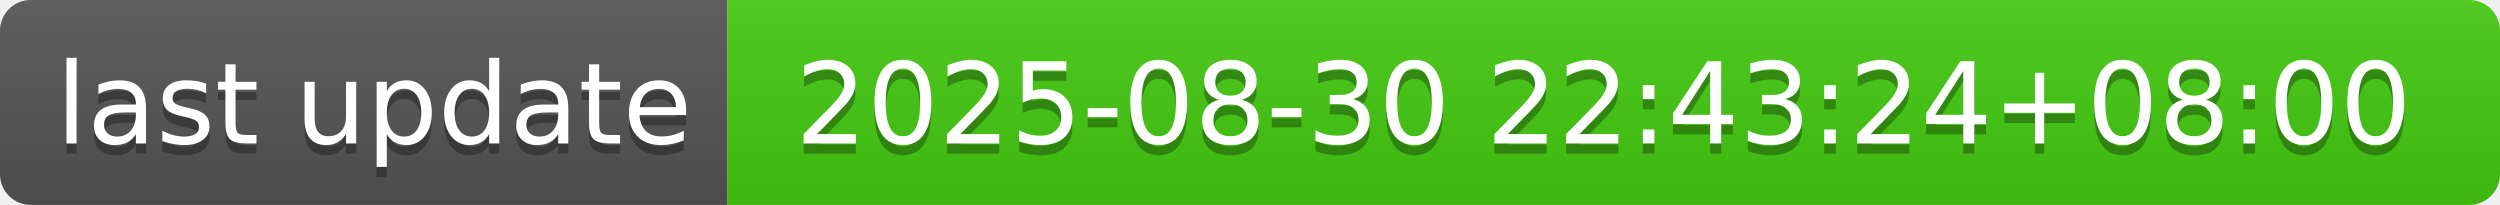
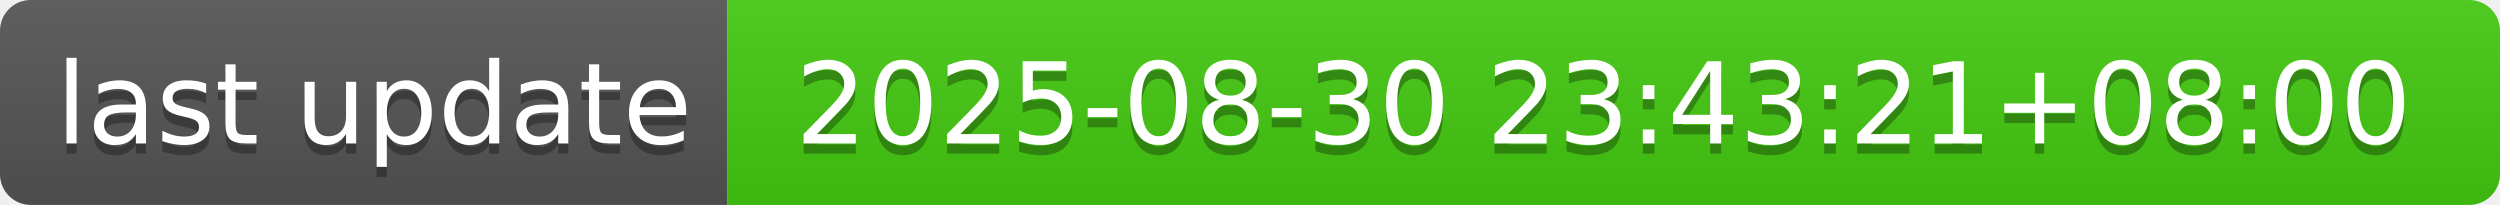
- <svg xmlns="http://www.w3.org/2000/svg" width="244" height="20" role="img" aria-label="last update: 2025-08-30 22:43:24+08:00">
+ <svg xmlns="http://www.w3.org/2000/svg" width="244" height="20" role="img" aria-label="last update: 2025-08-30 23:43:21+08:00">
  <linearGradient id="s" x2="0" y2="100%">
    <stop offset="0" stop-color="#bbb" stop-opacity=".1" />
    <stop offset="1" stop-opacity=".1" />
  </linearGradient>
  <clipPath id="r">
    <rect width="244" height="20" rx="3" fill="#fff" />
  </clipPath>
  <g clip-path="url(#r)">
    <rect width="71" height="20" fill="#555" />
    <rect x="71" width="173" height="20" fill="#4c1" />
    <rect width="244" height="20" fill="url(#s)" />
  </g>
  <g fill="#fff" text-anchor="middle" font-family="Verdana,Geneva,DejaVu Sans,sans-serif" text-rendering="geometricPrecision" font-size="110">
    <text aria-hidden="true" x="365" y="150" fill="#010101" fill-opacity=".3" transform="scale(.1)" textLength="610">last update</text>
    <text x="365" y="140" transform="scale(.1)" fill="#fff" textLength="610">last update</text>
-     <text aria-hidden="true" x="1565" y="150" fill="#010101" fill-opacity=".3" transform="scale(.1)" textLength="1630">2025-08-30 22:43:24+08:00</text>
-     <text x="1565" y="140" transform="scale(.1)" fill="#fff" textLength="1630">2025-08-30 22:43:24+08:00</text>
+     <text aria-hidden="true" x="1565" y="150" fill="#010101" fill-opacity=".3" transform="scale(.1)" textLength="1630">2025-08-30 23:43:21+08:00</text>
+     <text x="1565" y="140" transform="scale(.1)" fill="#fff" textLength="1630">2025-08-30 23:43:21+08:00</text>
  </g>
</svg>
